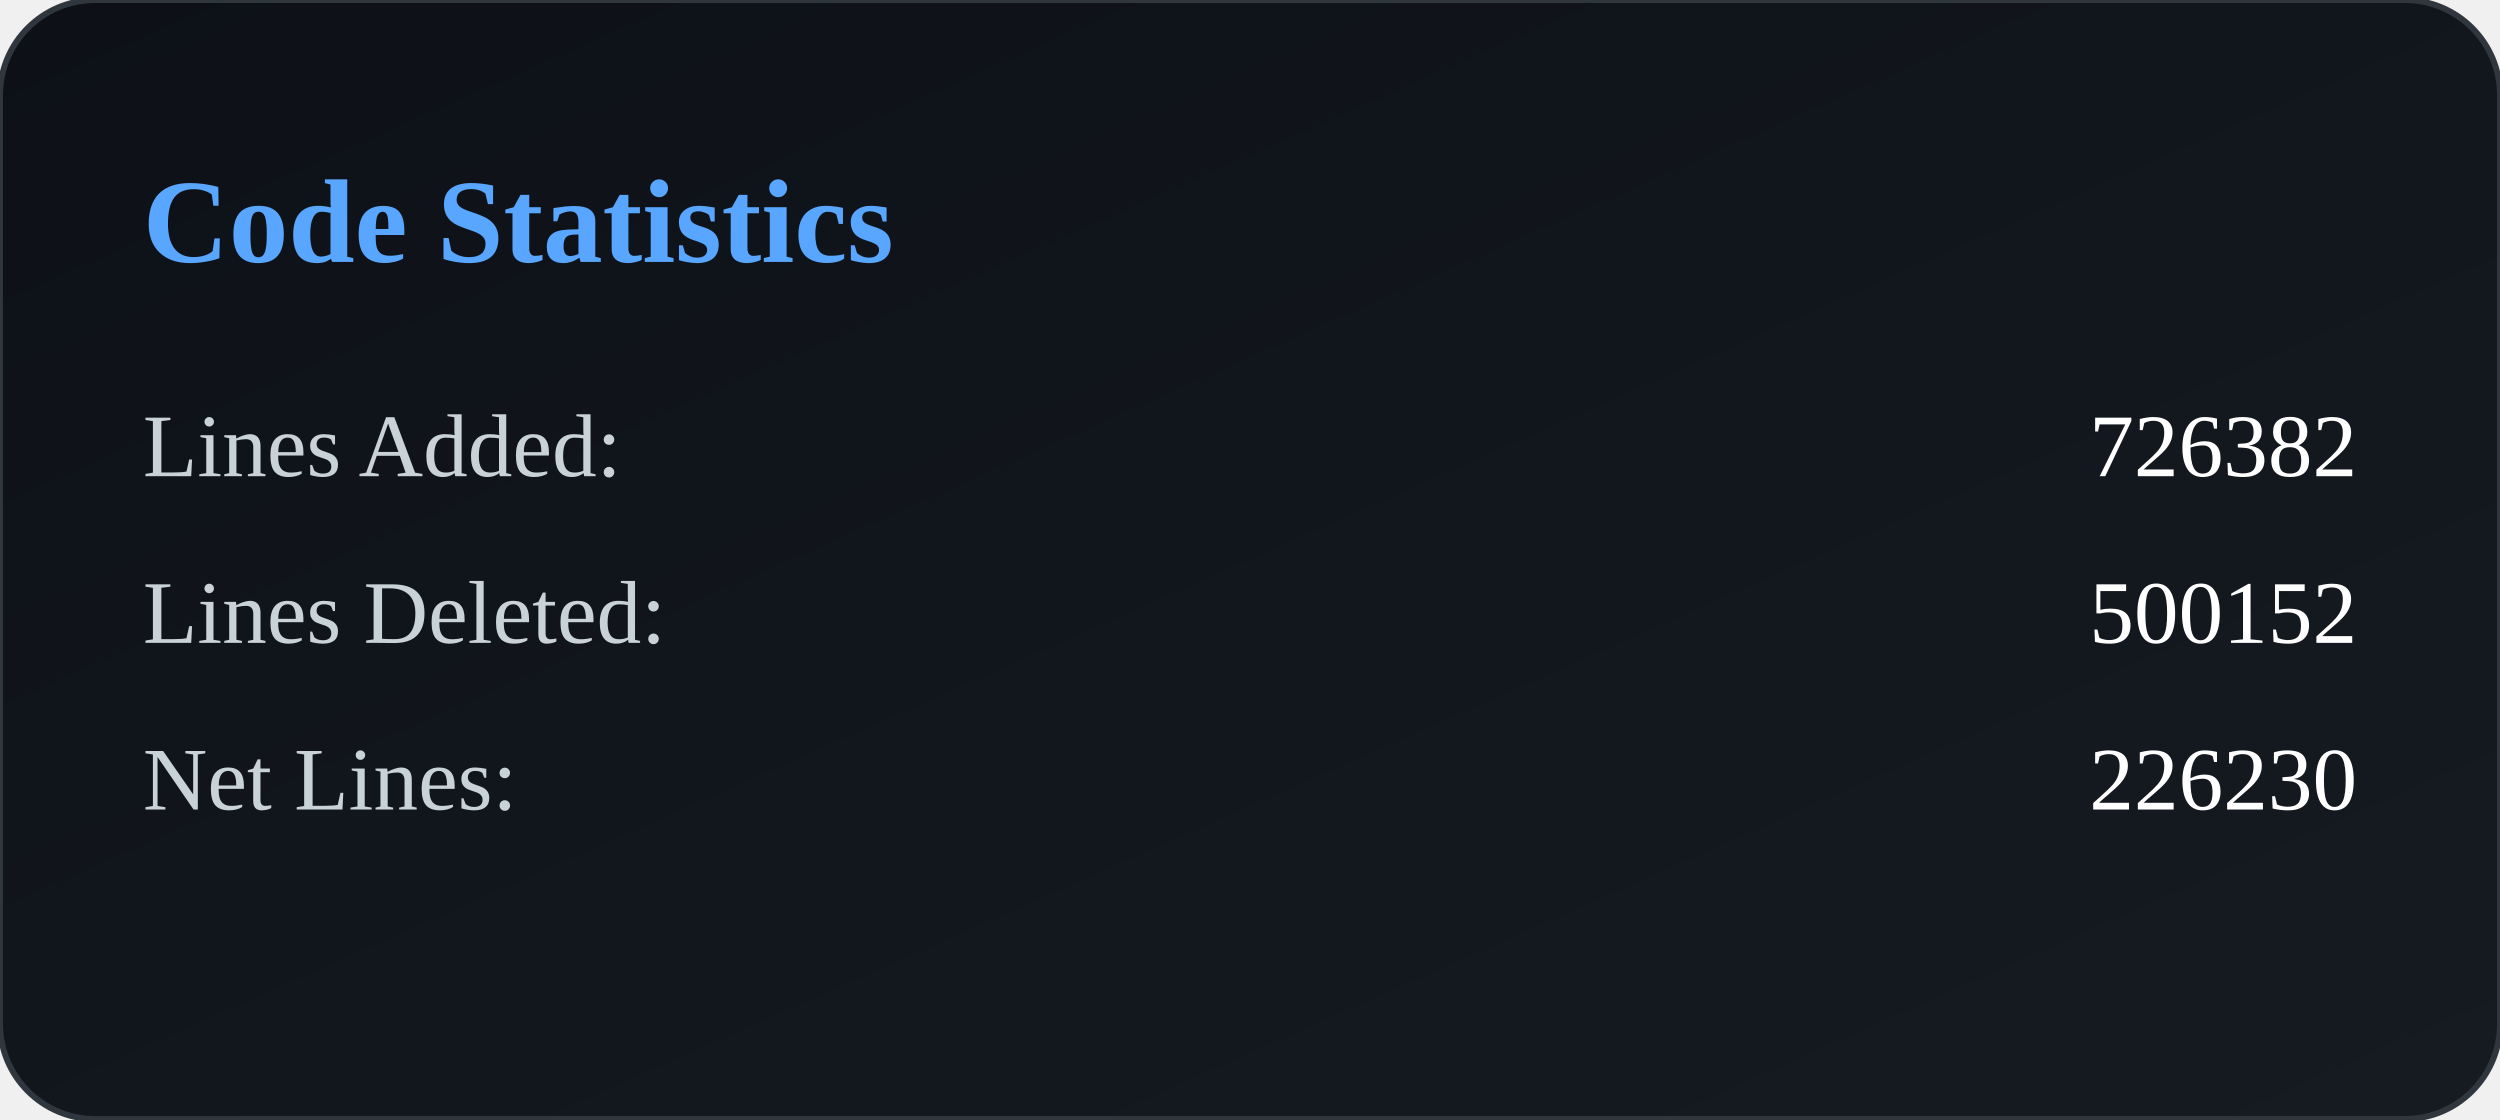
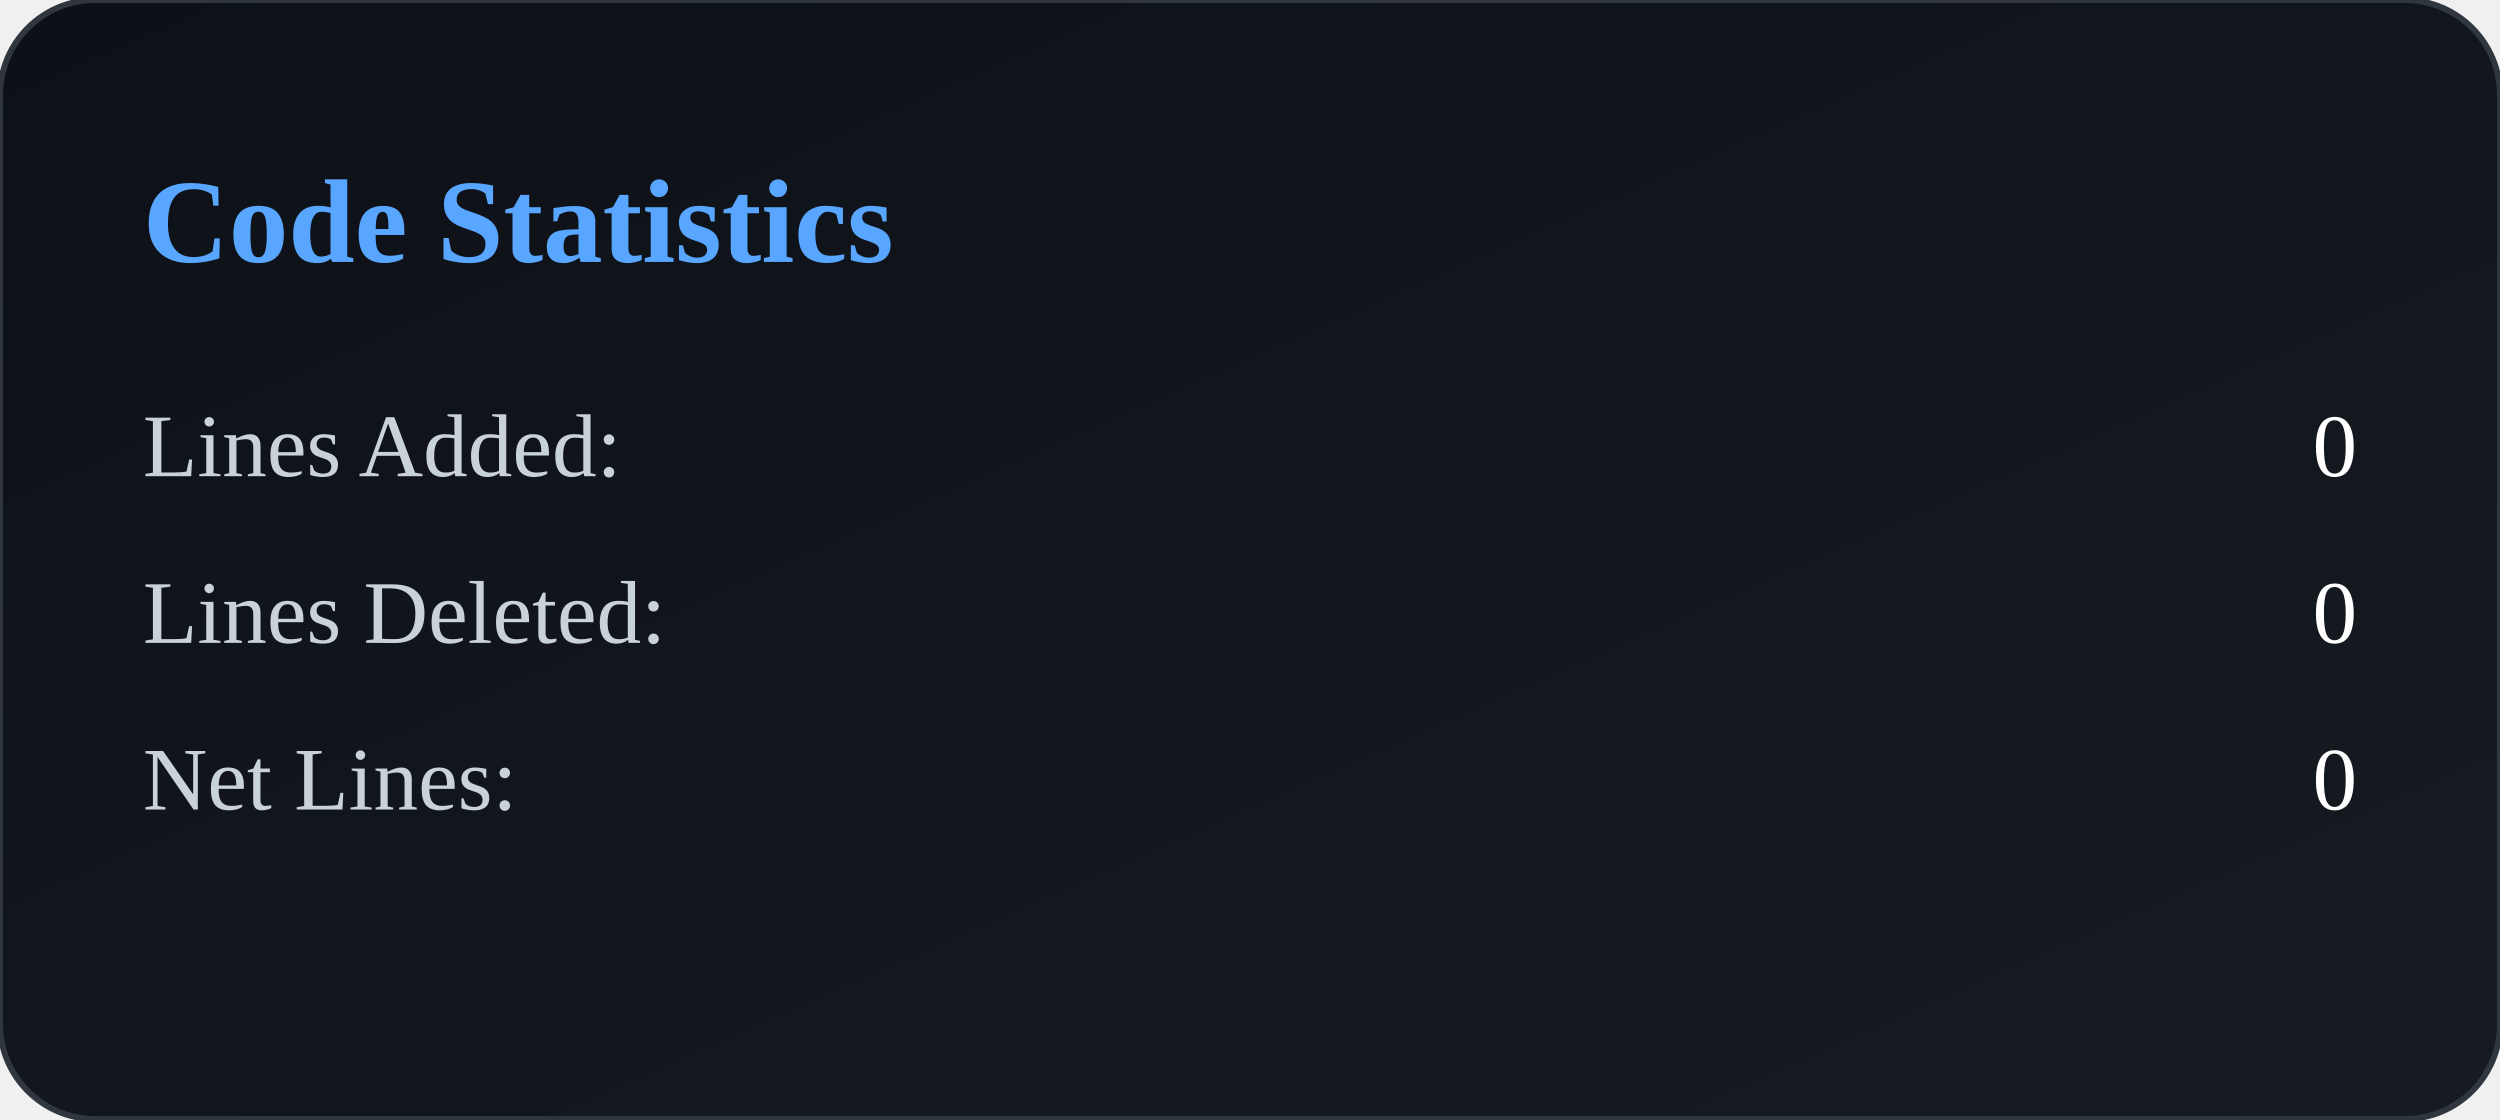
<svg xmlns="http://www.w3.org/2000/svg" width="420" height="188" viewBox="0 0 420 188">
  <defs>
    <linearGradient id="bg" x1="0" y1="0" x2="1" y2="1">
      <stop offset="0%" stop-color="#0d1117" />
      <stop offset="100%" stop-color="#161b22" />
    </linearGradient>
  </defs>
  <rect width="100%" height="100%" rx="16" fill="url(#bg)" stroke="#30363d" />
  <text x="24" y="44" fill="#58a6ff" font-size="20" font-weight="600">
        Code Statistics
    </text>
  <text x="24" y="80" fill="#c9d1d9" font-size="15">
            Lines Added:
        </text>
  <text x="396" y="80" fill="#ffffff" font-size="15" text-anchor="end">
-             726382
+             0
        </text>
  <text x="24" y="108" fill="#c9d1d9" font-size="15">
            Lines Deleted:
        </text>
  <text x="396" y="108" fill="#ffffff" font-size="15" text-anchor="end">
-             500152
+             0
        </text>
  <text x="24" y="136" fill="#c9d1d9" font-size="15">
            Net Lines:
        </text>
  <text x="396" y="136" fill="#ffffff" font-size="15" text-anchor="end">
-             226230
+             0
        </text>
</svg>
